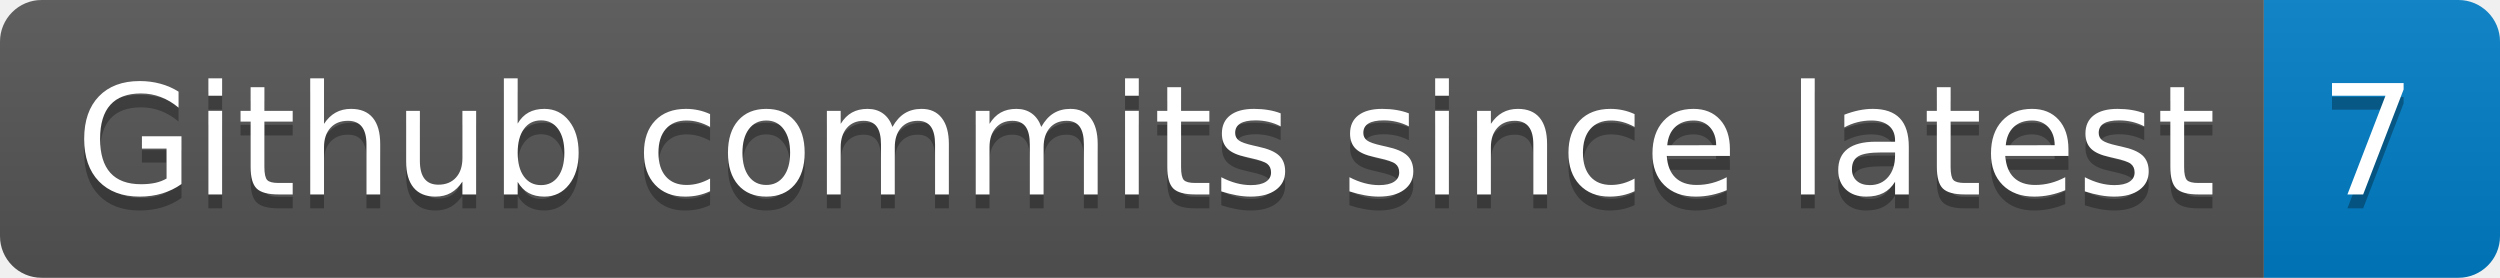
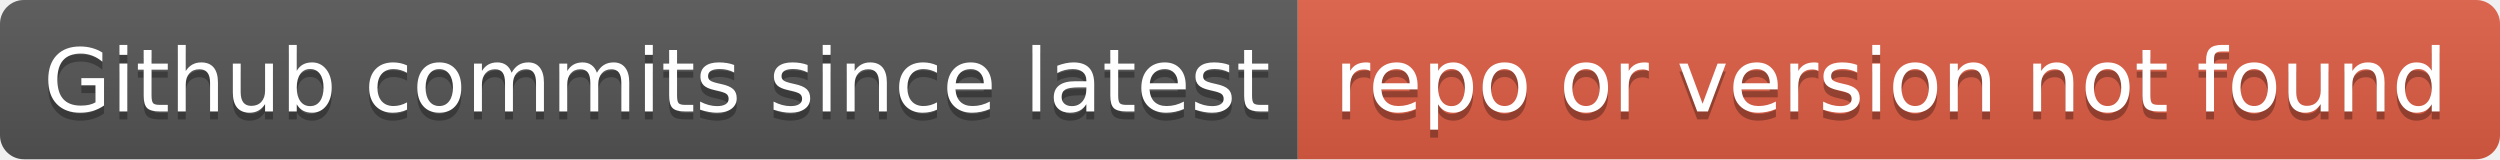
- <svg xmlns="http://www.w3.org/2000/svg" width="180" height="20" role="img" aria-label="Github commits since latest: 7">
+ <svg xmlns="http://www.w3.org/2000/svg" width="314" height="20" role="img" aria-label="Github commits since latest: repo or version not found">
  <linearGradient id="s" x2="0" y2="100%">
    <stop offset="0" stop-color="#bbb" stop-opacity=".1" />
    <stop offset="1" stop-opacity=".1" />
  </linearGradient>
  <clipPath id="r">
-     <rect width="180" height="20" rx="3" fill="#fff" />
+     <rect width="314" height="20" rx="3" fill="#fff" />
  </clipPath>
  <g clip-path="url(#r)">
    <rect width="163" height="20" fill="#555" />
-     <rect x="163" width="17" height="20" fill="#007ec6" />
-     <rect width="180" height="20" fill="url(#s)" />
+     <rect x="163" width="151" height="20" fill="#e05d44" />
+     <rect width="314" height="20" fill="url(#s)" />
  </g>
  <g fill="#fff" text-anchor="middle" font-family="Verdana,Geneva,DejaVu Sans,sans-serif" text-rendering="geometricPrecision" font-size="110">
    <text aria-hidden="true" x="825" y="150" fill="#010101" fill-opacity=".3" transform="scale(.1)" textLength="1530">Github commits since latest</text>
    <text x="825" y="140" transform="scale(.1)" fill="#fff" textLength="1530">Github commits since latest</text>
-     <text aria-hidden="true" x="1705" y="150" fill="#010101" fill-opacity=".3" transform="scale(.1)" textLength="70">7</text>
-     <text x="1705" y="140" transform="scale(.1)" fill="#fff" textLength="70">7</text>
+     <text aria-hidden="true" x="2375" y="150" fill="#010101" fill-opacity=".3" transform="scale(.1)" textLength="1410">repo or version not found</text>
+     <text x="2375" y="140" transform="scale(.1)" fill="#fff" textLength="1410">repo or version not found</text>
  </g>
</svg>
